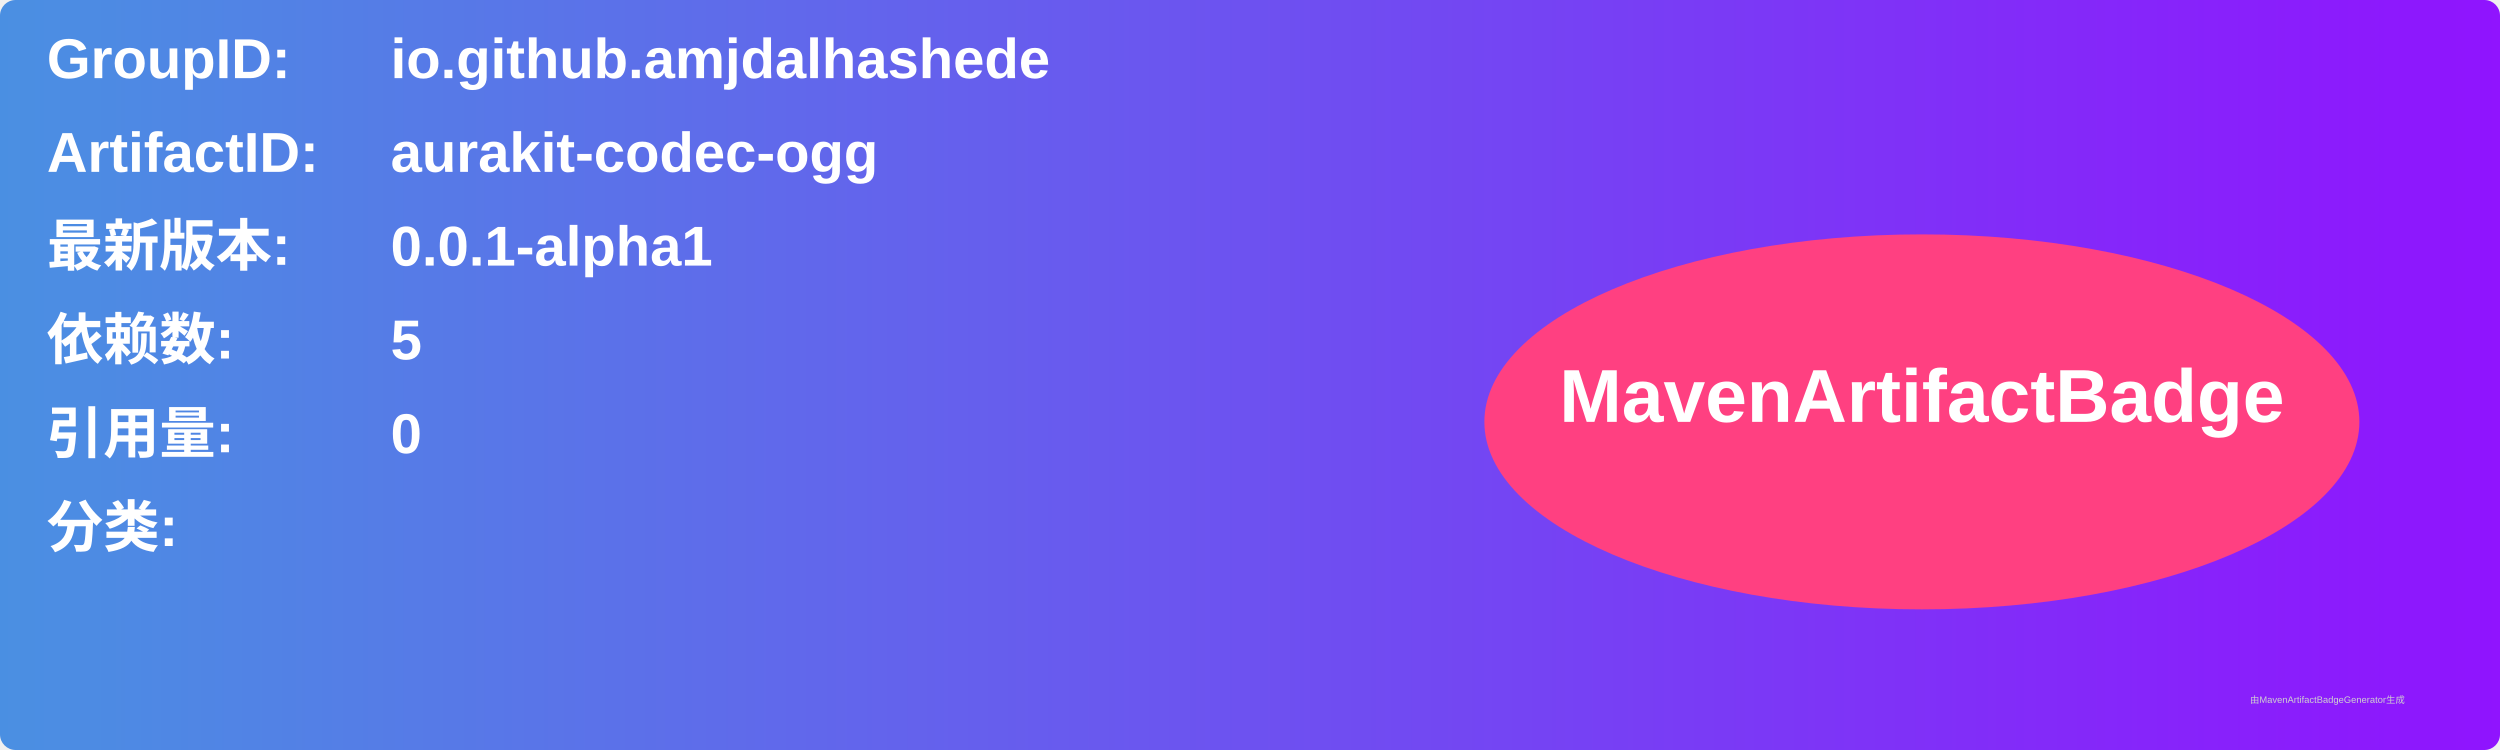
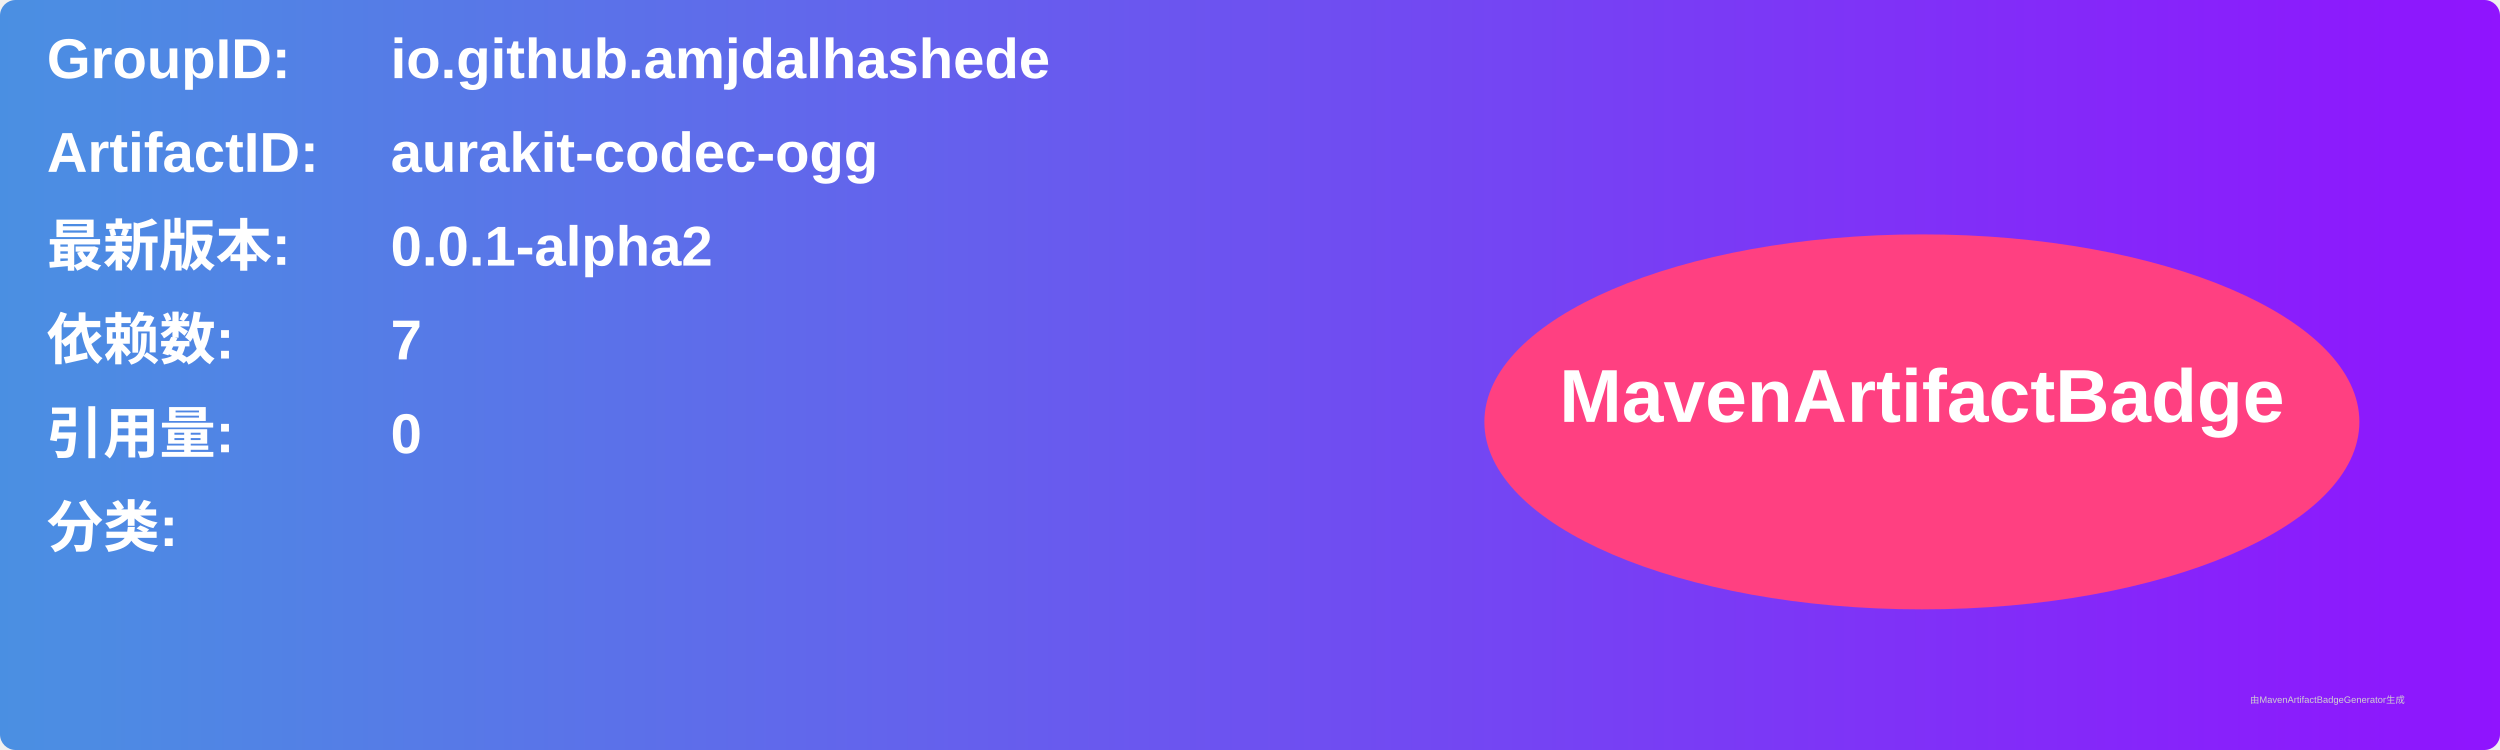
<svg xmlns="http://www.w3.org/2000/svg" width="800" height="240" viewBox="0 0 800 240">
  <linearGradient id="grad" x1="0%" y1="0%" x2="100%" y2="0%">
    <stop offset="0%" stop-color="#4a90e2" />
    <stop offset="100%" stop-color="#9013fe" />
  </linearGradient>
  <rect width="100%" height="100%" rx="5" ry="5" fill="url(#grad)" />
  <g transform="translate(15, 15)">
    <text x="0" y="10" font-family="Arial" font-size="18" fill="white" font-weight="bold" width="260">GroupID:</text>
    <text x="110" y="10" font-family="Arial" font-size="18" fill="white" font-weight="bold" width="460">io.github.amjdalhashede</text>
    <text x="0" y="40" font-family="Arial" font-size="18" fill="white" font-weight="bold" width="260">ArtifactID:</text>
    <text x="110" y="40" font-family="Arial" font-size="18" fill="white" font-weight="bold" width="460">aurakit-codec-ogg</text>
    <text x="0" y="70" font-family="Arial" font-size="18" fill="white" font-weight="bold">最新版本:</text>
    <text x="110" y="70" font-family="Arial" font-size="18" fill="white" font-weight="bold">
-       <tspan font-weight="bold">0.0.1-alpha1</tspan>
+       <tspan font-weight="bold">0.0.1-alpha2</tspan>
    </text>
    <text x="0" y="100" font-family="Arial" font-size="18" fill="white" font-weight="bold">依赖数: </text>
    <text x="110" y="100" font-family="Arial" font-size="18" fill="white">
-       <tspan font-weight="bold">5</tspan>
+       <tspan font-weight="bold">7</tspan>
    </text>
    <text x="0" y="130" font-family="Arial" font-size="18" fill="white" font-weight="bold">引用量: </text>
    <text x="110" y="130" font-family="Arial" font-size="18" fill="white">
      <tspan font-weight="bold">0</tspan>
    </text>
    <text x="0" y="160" font-family="Arial" font-size="18" fill="white" font-weight="bold">分类:</text>
    <text x="10" y="190" font-family="Arial" font-size="10" fill="white">
      <tspan font-weight="bold" />
    </text>
    <ellipse cx="600" cy="120" rx="140" ry="60" fill="#ff4081" />
    <text x="600" y="120" text-anchor="middle" font-family="Arial" font-size="24" fill="white" font-weight="bold">MavenArtifactBadge</text>
  </g>
  <text x="720" y="225" font-family="Arial" font-size="3" fill="#d0d0d0">由MavenArtifactBadgeGenerator生成</text>
</svg>
